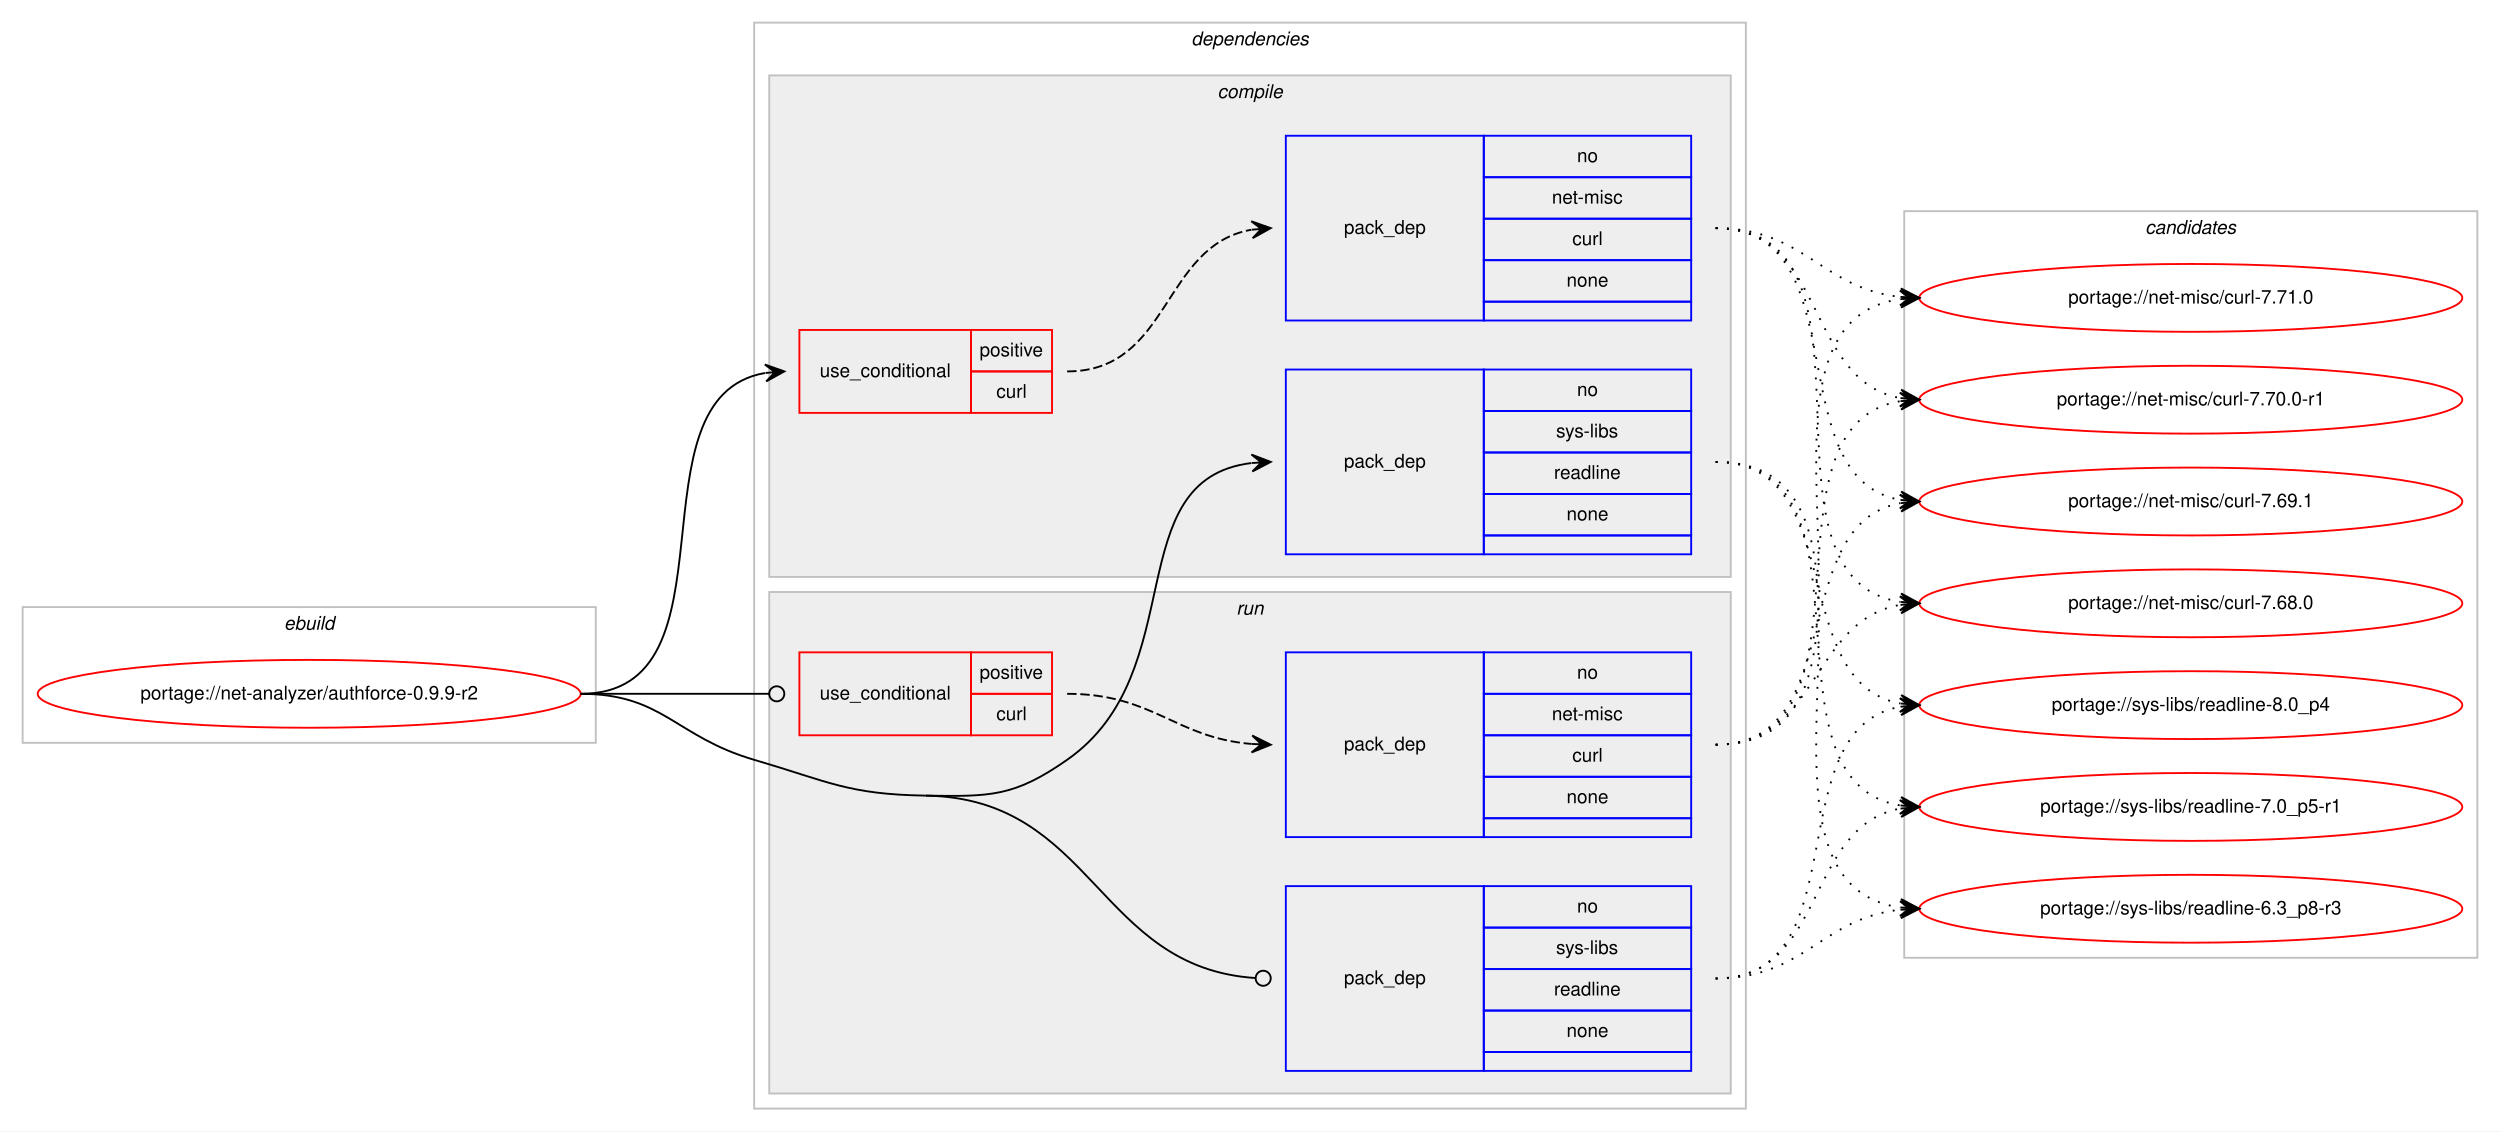
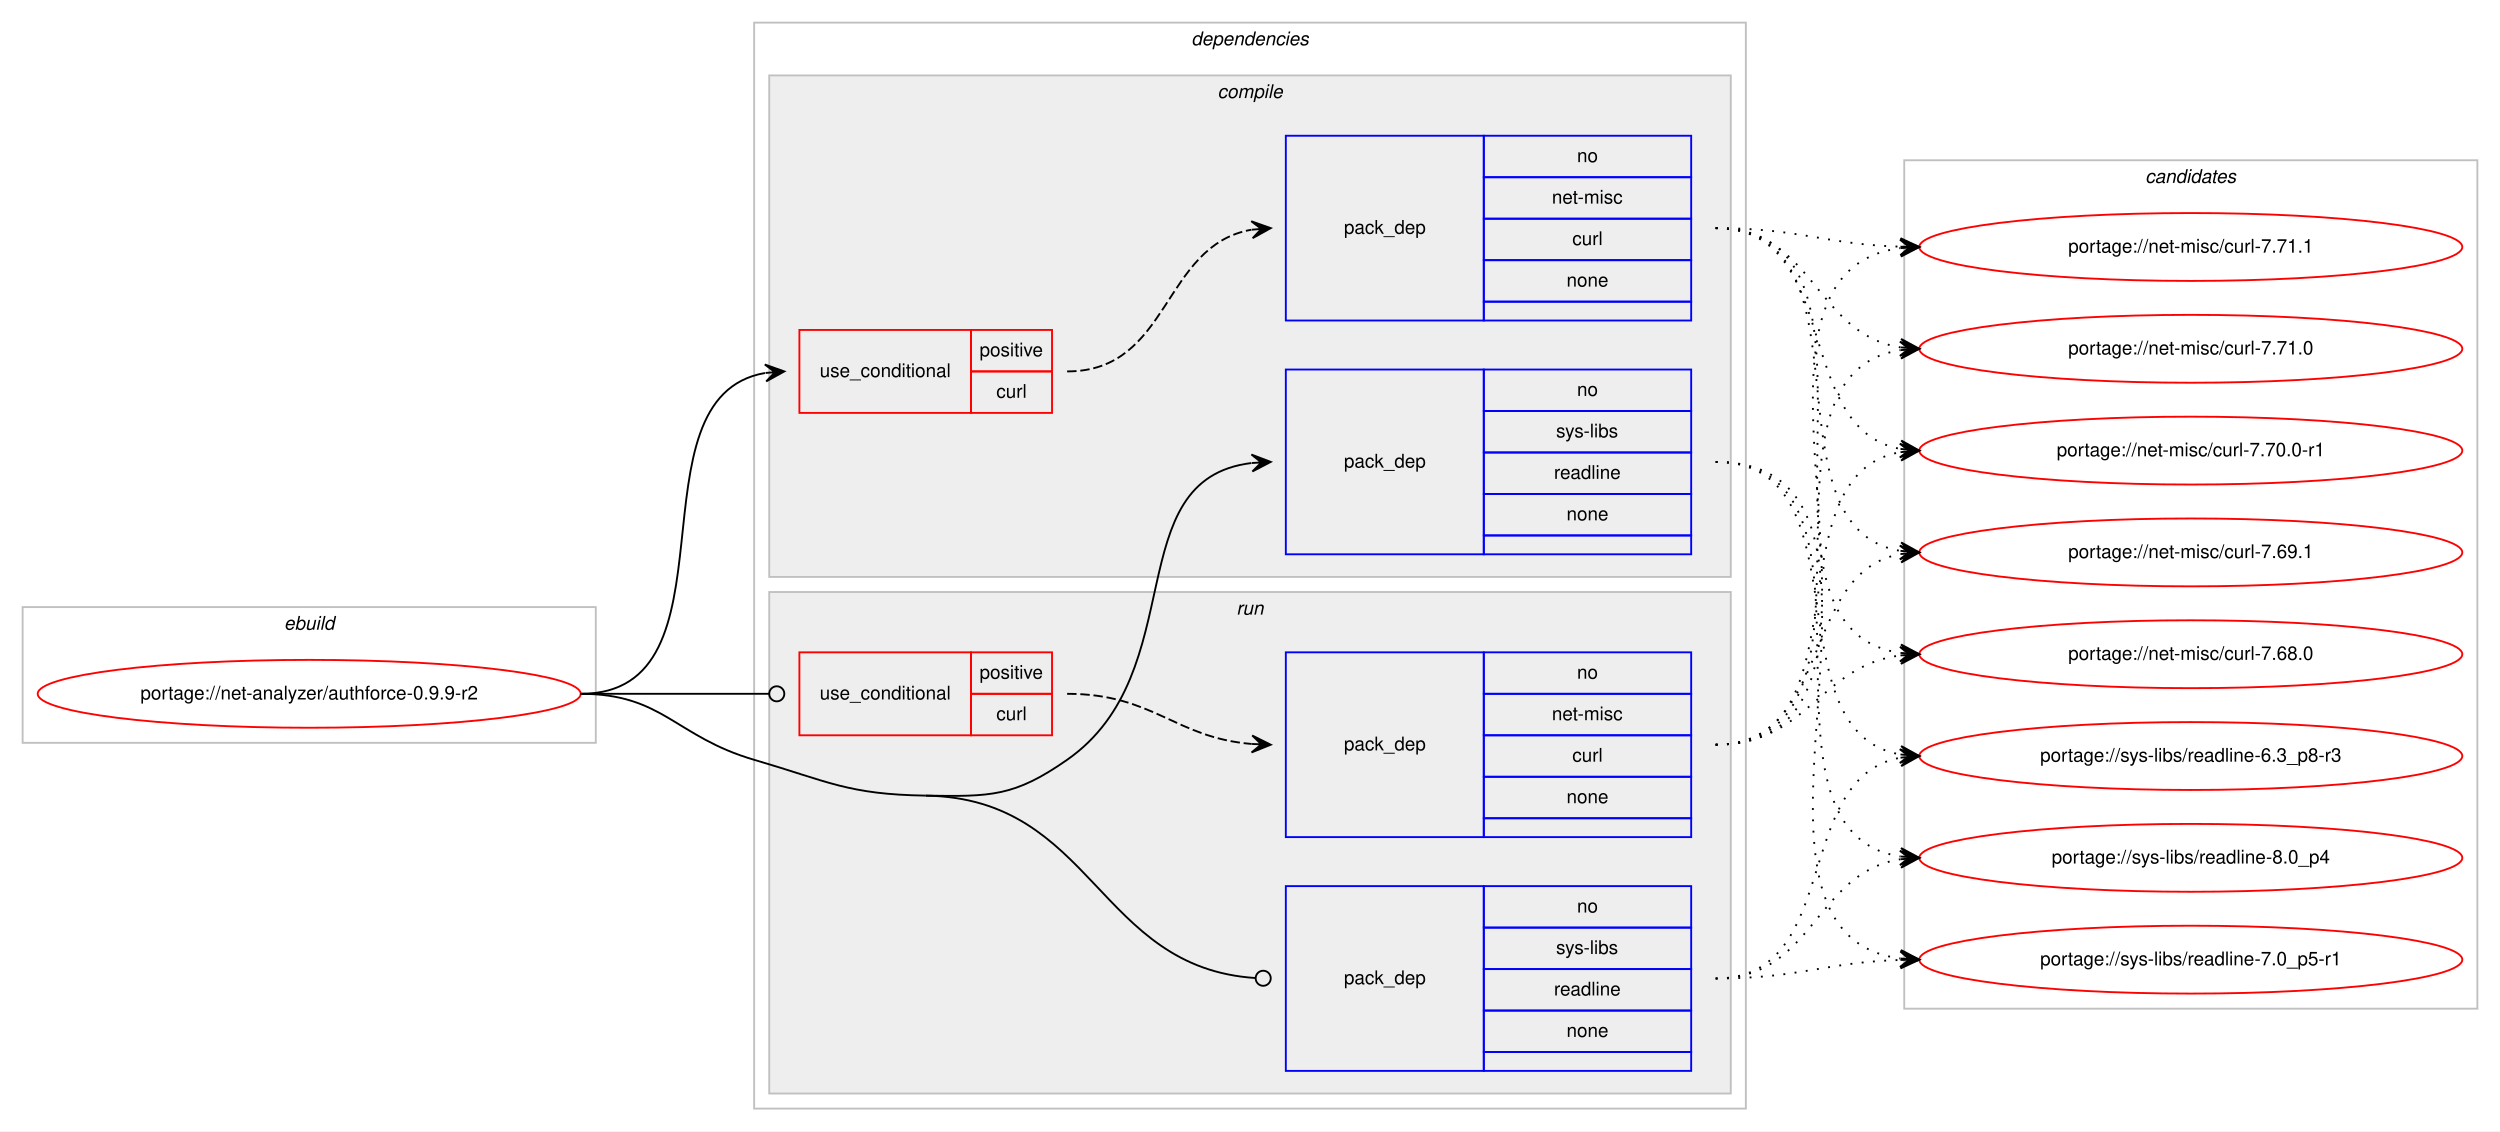
<svg xmlns="http://www.w3.org/2000/svg" xmlns:xlink="http://www.w3.org/1999/xlink" width="1326pt" height="600pt" viewBox="0.00 0.00 1326.00 600.00">
  <g id="graph0" class="graph" transform="scale(1 1) rotate(0) translate(4 596)">
    <polygon fill="#ffffff" stroke="transparent" points="-4,4 -4,-596 1322,-596 1322,4 -4,4" />
    <g id="clust1" class="cluster">
      <polygon fill="none" stroke="#c0c0c0" points="8,-202 8,-274 312,-274 312,-202 8,-202" />
      <text text-anchor="start" x="146.663" y="-262" font-family="Helvetica,sans-Serif" font-style="italic" font-size="10.00" fill="#000000">ebuild</text>
    </g>
    <g id="clust2" class="cluster">
      <polygon fill="none" stroke="#c0c0c0" points="396,-8 396,-584 922,-584 922,-8 396,-8" />
      <text text-anchor="start" x="627.875" y="-572" font-family="Helvetica,sans-Serif" font-style="italic" font-size="10.00" fill="#000000">dependencies</text>
    </g>
    <g id="clust3" class="cluster">
      <polygon fill="#eeeeee" stroke="#c0c0c0" points="404,-290 404,-556 914,-556 914,-290 404,-290" />
      <text text-anchor="start" x="641.778" y="-544" font-family="Helvetica,sans-Serif" font-style="italic" font-size="10.00" fill="#000000">compile</text>
    </g>
    <g id="clust8" class="cluster">
      <polygon fill="#eeeeee" stroke="#c0c0c0" points="404,-16 404,-282 914,-282 914,-16 404,-16" />
      <text text-anchor="start" x="651.777" y="-270" font-family="Helvetica,sans-Serif" font-style="italic" font-size="10.00" fill="#000000">run</text>
    </g>
    <g id="clust12" class="cluster">
-       <polygon fill="none" stroke="#c0c0c0" points="1006,-88 1006,-484 1310,-484 1310,-88 1006,-88" />
-       <text text-anchor="start" x="1133.824" y="-472" font-family="Helvetica,sans-Serif" font-style="italic" font-size="10.00" fill="#000000">candidates</text>
+       <polygon fill="none" stroke="#c0c0c0" points="1006,-61 1006,-511 1310,-511 1310,-61 1006,-61" />
+       <text text-anchor="start" x="1133.824" y="-499" font-family="Helvetica,sans-Serif" font-style="italic" font-size="10.00" fill="#000000">candidates</text>
    </g>
    <g id="node1" class="node">
      <g id="a_node1">
        <a xlink:href="../net-analyzer/authforce-0.9.9-r2.svg" xlink:title="portage://net-analyzer/authforce-0.9.9-r2">
          <ellipse fill="none" stroke="#ff0000" cx="160" cy="-228" rx="144" ry="18" />
          <text text-anchor="middle" x="160" y="-225" font-family="Helvetica,sans-Serif" font-size="10.00" fill="#000000">portage://net-analyzer/authforce-0.9.9-r2</text>
        </a>
      </g>
    </g>
    <g id="node2" class="node">
      <polygon fill="none" stroke="#ff0000" points="420,-377 420,-421 511,-421 511,-377 420,-377" />
      <text text-anchor="start" x="430.767" y="-396" font-family="Helvetica,sans-Serif" font-size="10.00" fill="#000000">use_conditional</text>
      <polygon fill="none" stroke="#ff0000" points="511,-399 511,-421 554,-421 554,-399 511,-399" />
      <text text-anchor="start" x="515.553" y="-407" font-family="Helvetica,sans-Serif" font-size="10.00" fill="#000000">positive</text>
      <polygon fill="none" stroke="#ff0000" points="511,-377 511,-399 554,-399 554,-377 511,-377" />
      <text text-anchor="start" x="524.447" y="-385" font-family="Helvetica,sans-Serif" font-size="10.00" fill="#000000">curl</text>
    </g>
    <g id="edge2" class="edge">
      <path fill="none" stroke="#000000" d="M304,-228C390.202,-228 327.727,-385.26 401.733,-398.161" />
      <polygon fill="#000000" stroke="#000000" points="412,-399 401.666,-402.67 407.017,-398.592 402.033,-398.185 402.033,-398.185 402.033,-398.185 407.017,-398.592 402.4,-393.7 412,-399 412,-399" />
    </g>
    <g id="node4" class="node">
      <polygon fill="none" stroke="#0000ff" points="678,-302 678,-400 783,-400 783,-302 678,-302" />
      <text text-anchor="start" x="708.823" y="-348" font-family="Helvetica,sans-Serif" font-size="10.00" fill="#000000">pack_dep</text>
      <polygon fill="none" stroke="#0000ff" points="783,-378 783,-400 893,-400 893,-378 783,-378" />
      <text text-anchor="start" x="832.441" y="-386" font-family="Helvetica,sans-Serif" font-size="10.00" fill="#000000">no</text>
      <polygon fill="none" stroke="#0000ff" points="783,-356 783,-378 893,-378 893,-356 783,-356" />
      <text text-anchor="start" x="821.337" y="-364" font-family="Helvetica,sans-Serif" font-size="10.00" fill="#000000">sys-libs</text>
      <polygon fill="none" stroke="#0000ff" points="783,-334 783,-356 893,-356 893,-334 783,-334" />
      <text text-anchor="start" x="820.219" y="-342" font-family="Helvetica,sans-Serif" font-size="10.00" fill="#000000">readline</text>
      <polygon fill="none" stroke="#0000ff" points="783,-312 783,-334 893,-334 893,-312 783,-312" />
      <text text-anchor="start" x="826.882" y="-320" font-family="Helvetica,sans-Serif" font-size="10.00" fill="#000000">none</text>
      <polygon fill="none" stroke="#0000ff" points="783,-302 783,-312 893,-312 893,-302 783,-302" />
    </g>
    <g id="edge3" class="edge">
      <path fill="none" stroke="#000000" d="M487,-174C521.382,-173.458 533.809,-173.311 562,-193 628.739,-239.611 588.747,-341.719 659.746,-350.408" />
      <polygon fill="#000000" stroke="#000000" points="670,-351 659.757,-354.916 665.008,-350.712 660.017,-350.424 660.017,-350.424 660.017,-350.424 665.008,-350.712 660.276,-345.931 670,-351 670,-351" />
    </g>
    <g id="node5" class="node">
      <polygon fill="none" stroke="#ff0000" points="420,-206 420,-250 511,-250 511,-206 420,-206" />
      <text text-anchor="start" x="430.767" y="-225" font-family="Helvetica,sans-Serif" font-size="10.00" fill="#000000">use_conditional</text>
      <polygon fill="none" stroke="#ff0000" points="511,-228 511,-250 554,-250 554,-228 511,-228" />
      <text text-anchor="start" x="515.553" y="-236" font-family="Helvetica,sans-Serif" font-size="10.00" fill="#000000">positive</text>
      <polygon fill="none" stroke="#ff0000" points="511,-206 511,-228 554,-228 554,-206 511,-206" />
      <text text-anchor="start" x="524.447" y="-214" font-family="Helvetica,sans-Serif" font-size="10.00" fill="#000000">curl</text>
    </g>
    <g id="edge5" class="edge">
      <path fill="none" stroke="#000000" d="M304,-228C349.188,-228 362.47,-228 403.919,-228" />
      <ellipse fill="none" stroke="#000000" cx="408" cy="-228" rx="4" ry="4" />
    </g>
    <g id="node7" class="node">
      <polygon fill="none" stroke="#0000ff" points="678,-28 678,-126 783,-126 783,-28 678,-28" />
      <text text-anchor="start" x="708.823" y="-74" font-family="Helvetica,sans-Serif" font-size="10.00" fill="#000000">pack_dep</text>
      <polygon fill="none" stroke="#0000ff" points="783,-104 783,-126 893,-126 893,-104 783,-104" />
      <text text-anchor="start" x="832.441" y="-112" font-family="Helvetica,sans-Serif" font-size="10.00" fill="#000000">no</text>
      <polygon fill="none" stroke="#0000ff" points="783,-82 783,-104 893,-104 893,-82 783,-82" />
      <text text-anchor="start" x="821.337" y="-90" font-family="Helvetica,sans-Serif" font-size="10.00" fill="#000000">sys-libs</text>
      <polygon fill="none" stroke="#0000ff" points="783,-60 783,-82 893,-82 893,-60 783,-60" />
      <text text-anchor="start" x="820.219" y="-68" font-family="Helvetica,sans-Serif" font-size="10.00" fill="#000000">readline</text>
      <polygon fill="none" stroke="#0000ff" points="783,-38 783,-60 893,-60 893,-38 783,-38" />
      <text text-anchor="start" x="826.882" y="-46" font-family="Helvetica,sans-Serif" font-size="10.00" fill="#000000">none</text>
      <polygon fill="none" stroke="#0000ff" points="783,-28 783,-38 893,-38 893,-28 783,-28" />
    </g>
    <g id="edge6" class="edge">
      <path fill="none" stroke="#000000" d="M487,-174C576.255,-172.592 577.928,-82.699 661.891,-77.257" />
      <ellipse fill="none" stroke="#000000" cx="666.002" cy="-77.127" rx="4" ry="4" />
      <path fill="none" stroke="#000000" d="M304,-228C347.748,-228 354.013,-205.287 396,-193 435.654,-181.396 445.688,-174.652 487,-174" />
    </g>
    <g id="node3" class="node">
      <polygon fill="none" stroke="#0000ff" points="678,-426 678,-524 783,-524 783,-426 678,-426" />
      <text text-anchor="start" x="708.823" y="-472" font-family="Helvetica,sans-Serif" font-size="10.00" fill="#000000">pack_dep</text>
      <polygon fill="none" stroke="#0000ff" points="783,-502 783,-524 893,-524 893,-502 783,-502" />
      <text text-anchor="start" x="832.441" y="-510" font-family="Helvetica,sans-Serif" font-size="10.00" fill="#000000">no</text>
      <polygon fill="none" stroke="#0000ff" points="783,-480 783,-502 893,-502 893,-480 783,-480" />
      <text text-anchor="start" x="819.113" y="-488" font-family="Helvetica,sans-Serif" font-size="10.00" fill="#000000">net-misc</text>
      <polygon fill="none" stroke="#0000ff" points="783,-458 783,-480 893,-480 893,-458 783,-458" />
      <text text-anchor="start" x="829.947" y="-466" font-family="Helvetica,sans-Serif" font-size="10.00" fill="#000000">curl</text>
      <polygon fill="none" stroke="#0000ff" points="783,-436 783,-458 893,-458 893,-436 783,-436" />
      <text text-anchor="start" x="826.882" y="-444" font-family="Helvetica,sans-Serif" font-size="10.00" fill="#000000">none</text>
      <polygon fill="none" stroke="#0000ff" points="783,-426 783,-436 893,-436 893,-426 783,-426" />
    </g>
    <g id="edge1" class="edge">
      <path fill="none" stroke="#000000" stroke-dasharray="5,2" d="M562,-399C617.025,-399 612.214,-465.797 659.76,-474.147" />
      <polygon fill="#000000" stroke="#000000" points="670,-475 659.661,-478.654 665.017,-474.585 660.035,-474.169 660.035,-474.169 660.035,-474.169 665.017,-474.585 660.408,-469.685 670,-475 670,-475" />
    </g>
    <g id="node8" class="node">
      <g id="a_node8">
-         <a xlink:href="../net-misc/curl-7.71.0.svg" xlink:title="portage://net-misc/curl-7.71.0">
-           <ellipse fill="none" stroke="#ff0000" cx="1158" cy="-438" rx="144" ry="18" />
-           <text text-anchor="middle" x="1158" y="-435" font-family="Helvetica,sans-Serif" font-size="10.00" fill="#000000">portage://net-misc/curl-7.71.0</text>
+         <a xlink:href="../net-misc/curl-7.71.1.svg" xlink:title="portage://net-misc/curl-7.71.1">
+           <ellipse fill="none" stroke="#ff0000" cx="1158" cy="-465" rx="144" ry="18" />
+           <text text-anchor="middle" x="1158" y="-462" font-family="Helvetica,sans-Serif" font-size="10.00" fill="#000000">portage://net-misc/curl-7.71.1</text>
        </a>
      </g>
    </g>
    <g id="edge7" class="edge">
-       <path fill="none" stroke="#000000" stroke-dasharray="1,5" d="M906,-475C953.171,-475 962.125,-443.02 1003.922,-438.523" />
-       <polygon fill="#000000" stroke="#000000" points="1014,-438 1004.247,-443.012 1009.007,-438.259 1004.013,-438.518 1004.013,-438.518 1004.013,-438.518 1009.007,-438.259 1003.78,-434.024 1014,-438 1014,-438" />
+       <path fill="none" stroke="#000000" stroke-dasharray="1,5" d="M906,-475C950.628,-475 963.873,-466.429 1003.842,-465.157" />
+       <polygon fill="#000000" stroke="#000000" points="1014,-465 1004.071,-469.654 1009.001,-465.077 1004.001,-465.155 1004.001,-465.155 1004.001,-465.155 1009.001,-465.077 1003.932,-460.655 1014,-465 1014,-465" />
    </g>
    <g id="node9" class="node">
      <g id="a_node9">
-         <a xlink:href="../net-misc/curl-7.70.0-r1.svg" xlink:title="portage://net-misc/curl-7.70.0-r1">
-           <ellipse fill="none" stroke="#ff0000" cx="1158" cy="-384" rx="144" ry="18" />
-           <text text-anchor="middle" x="1158" y="-381" font-family="Helvetica,sans-Serif" font-size="10.00" fill="#000000">portage://net-misc/curl-7.70.0-r1</text>
+         <a xlink:href="../net-misc/curl-7.71.0.svg" xlink:title="portage://net-misc/curl-7.71.0">
+           <ellipse fill="none" stroke="#ff0000" cx="1158" cy="-411" rx="144" ry="18" />
+           <text text-anchor="middle" x="1158" y="-408" font-family="Helvetica,sans-Serif" font-size="10.00" fill="#000000">portage://net-misc/curl-7.71.0</text>
        </a>
      </g>
    </g>
    <g id="edge8" class="edge">
-       <path fill="none" stroke="#000000" stroke-dasharray="1,5" d="M906,-475C965.09,-475 953.012,-394.352 1003.761,-384.901" />
-       <polygon fill="#000000" stroke="#000000" points="1014,-384 1004.433,-389.359 1009.019,-384.438 1004.038,-384.876 1004.038,-384.876 1004.038,-384.876 1009.019,-384.438 1003.644,-380.394 1014,-384 1014,-384" />
+       <path fill="none" stroke="#000000" stroke-dasharray="1,5" d="M906,-475C958.199,-475 958.421,-418.984 1003.92,-411.763" />
+       <polygon fill="#000000" stroke="#000000" points="1014,-411 1004.368,-416.242 1009.014,-411.378 1004.029,-411.755 1004.029,-411.755 1004.029,-411.755 1009.014,-411.378 1003.689,-407.268 1014,-411 1014,-411" />
    </g>
    <g id="node10" class="node">
      <g id="a_node10">
-         <a xlink:href="../net-misc/curl-7.69.1.svg" xlink:title="portage://net-misc/curl-7.69.1">
-           <ellipse fill="none" stroke="#ff0000" cx="1158" cy="-330" rx="144" ry="18" />
-           <text text-anchor="middle" x="1158" y="-327" font-family="Helvetica,sans-Serif" font-size="10.00" fill="#000000">portage://net-misc/curl-7.69.1</text>
+         <a xlink:href="../net-misc/curl-7.70.0-r1.svg" xlink:title="portage://net-misc/curl-7.70.0-r1">
+           <ellipse fill="none" stroke="#ff0000" cx="1158" cy="-357" rx="144" ry="18" />
+           <text text-anchor="middle" x="1158" y="-354" font-family="Helvetica,sans-Serif" font-size="10.00" fill="#000000">portage://net-misc/curl-7.70.0-r1</text>
        </a>
      </g>
    </g>
    <g id="edge9" class="edge">
-       <path fill="none" stroke="#000000" stroke-dasharray="1,5" d="M906,-475C982.746,-475 938.111,-342.735 1003.952,-330.851" />
-       <polygon fill="#000000" stroke="#000000" points="1014,-330 1004.416,-335.329 1009.018,-330.422 1004.036,-330.844 1004.036,-330.844 1004.036,-330.844 1009.018,-330.422 1003.656,-326.361 1014,-330 1014,-330" />
+       <path fill="none" stroke="#000000" stroke-dasharray="1,5" d="M906,-475C973.484,-475 946.106,-368.68 1003.956,-357.882" />
+       <polygon fill="#000000" stroke="#000000" points="1014,-357 1004.432,-362.358 1009.019,-357.437 1004.038,-357.875 1004.038,-357.875 1004.038,-357.875 1009.019,-357.437 1003.645,-353.392 1014,-357 1014,-357" />
    </g>
    <g id="node11" class="node">
      <g id="a_node11">
-         <a xlink:href="../net-misc/curl-7.68.0.svg" xlink:title="portage://net-misc/curl-7.68.0">
-           <ellipse fill="none" stroke="#ff0000" cx="1158" cy="-276" rx="144" ry="18" />
-           <text text-anchor="middle" x="1158" y="-273" font-family="Helvetica,sans-Serif" font-size="10.00" fill="#000000">portage://net-misc/curl-7.68.0</text>
+         <a xlink:href="../net-misc/curl-7.69.1.svg" xlink:title="portage://net-misc/curl-7.69.1">
+           <ellipse fill="none" stroke="#ff0000" cx="1158" cy="-303" rx="144" ry="18" />
+           <text text-anchor="middle" x="1158" y="-300" font-family="Helvetica,sans-Serif" font-size="10.00" fill="#000000">portage://net-misc/curl-7.69.1</text>
        </a>
      </g>
    </g>
    <g id="edge10" class="edge">
-       <path fill="none" stroke="#000000" stroke-dasharray="1,5" d="M906,-475C1002.994,-475 919.856,-290.121 1003.833,-276.761" />
-       <polygon fill="#000000" stroke="#000000" points="1014,-276 1004.364,-281.234 1009.014,-276.373 1004.028,-276.746 1004.028,-276.746 1004.028,-276.746 1009.014,-276.373 1003.692,-272.259 1014,-276 1014,-276" />
+       <path fill="none" stroke="#000000" stroke-dasharray="1,5" d="M906,-475C992.563,-475 929.411,-316.82 1003.692,-303.844" />
+       <polygon fill="#000000" stroke="#000000" points="1014,-303 1004.401,-308.301 1009.017,-303.408 1004.033,-303.817 1004.033,-303.817 1004.033,-303.817 1009.017,-303.408 1003.666,-299.332 1014,-303 1014,-303" />
    </g>
    <g id="node12" class="node">
      <g id="a_node12">
-         <a xlink:href="../sys-libs/readline-8.0_p4.svg" xlink:title="portage://sys-libs/readline-8.0_p4">
-           <ellipse fill="none" stroke="#ff0000" cx="1158" cy="-222" rx="144" ry="18" />
-           <text text-anchor="middle" x="1158" y="-219" font-family="Helvetica,sans-Serif" font-size="10.00" fill="#000000">portage://sys-libs/readline-8.0_p4</text>
+         <a xlink:href="../net-misc/curl-7.68.0.svg" xlink:title="portage://net-misc/curl-7.68.0">
+           <ellipse fill="none" stroke="#ff0000" cx="1158" cy="-249" rx="144" ry="18" />
+           <text text-anchor="middle" x="1158" y="-246" font-family="Helvetica,sans-Serif" font-size="10.00" fill="#000000">portage://net-misc/curl-7.68.0</text>
        </a>
      </g>
    </g>
    <g id="edge11" class="edge">
-       <path fill="none" stroke="#000000" stroke-dasharray="1,5" d="M906,-351C977.123,-351 943.006,-234.29 1003.852,-222.893" />
-       <polygon fill="#000000" stroke="#000000" points="1014,-222 1004.433,-227.359 1009.019,-222.438 1004.038,-222.876 1004.038,-222.876 1004.038,-222.876 1009.019,-222.438 1003.644,-218.394 1014,-222 1014,-222" />
+       <path fill="none" stroke="#000000" stroke-dasharray="1,5" d="M906,-475C1013.737,-475 909.831,-263.332 1003.926,-249.689" />
+       <polygon fill="#000000" stroke="#000000" points="1014,-249 1004.33,-254.172 1009.012,-249.341 1004.023,-249.683 1004.023,-249.683 1004.023,-249.683 1009.012,-249.341 1003.716,-245.193 1014,-249 1014,-249" />
    </g>
    <g id="node13" class="node">
      <g id="a_node13">
-         <a xlink:href="../sys-libs/readline-7.0_p5-r1.svg" xlink:title="portage://sys-libs/readline-7.0_p5-r1">
-           <ellipse fill="none" stroke="#ff0000" cx="1158" cy="-168" rx="144" ry="18" />
-           <text text-anchor="middle" x="1158" y="-165" font-family="Helvetica,sans-Serif" font-size="10.00" fill="#000000">portage://sys-libs/readline-7.0_p5-r1</text>
+         <a xlink:href="../sys-libs/readline-8.0_p4.svg" xlink:title="portage://sys-libs/readline-8.0_p4">
+           <ellipse fill="none" stroke="#ff0000" cx="1158" cy="-141" rx="144" ry="18" />
+           <text text-anchor="middle" x="1158" y="-138" font-family="Helvetica,sans-Serif" font-size="10.00" fill="#000000">portage://sys-libs/readline-8.0_p4</text>
        </a>
      </g>
    </g>
    <g id="edge12" class="edge">
-       <path fill="none" stroke="#000000" stroke-dasharray="1,5" d="M906,-351C996.752,-351 925.61,-182.018 1003.714,-168.816" />
-       <polygon fill="#000000" stroke="#000000" points="1014,-168 1004.387,-173.277 1009.016,-168.395 1004.031,-168.791 1004.031,-168.791 1004.031,-168.791 1009.016,-168.395 1003.675,-164.305 1014,-168 1014,-168" />
+       <path fill="none" stroke="#000000" stroke-dasharray="1,5" d="M906,-351C1007.366,-351 915.772,-155.11 1003.947,-141.719" />
+       <polygon fill="#000000" stroke="#000000" points="1014,-141 1004.347,-146.202 1009.013,-141.357 1004.025,-141.714 1004.025,-141.714 1004.025,-141.714 1009.013,-141.357 1003.704,-137.225 1014,-141 1014,-141" />
    </g>
    <g id="node14" class="node">
      <g id="a_node14">
+         <a xlink:href="../sys-libs/readline-7.0_p5-r1.svg" xlink:title="portage://sys-libs/readline-7.0_p5-r1">
+           <ellipse fill="none" stroke="#ff0000" cx="1158" cy="-87" rx="144" ry="18" />
+           <text text-anchor="middle" x="1158" y="-84" font-family="Helvetica,sans-Serif" font-size="10.00" fill="#000000">portage://sys-libs/readline-7.0_p5-r1</text>
+         </a>
+       </g>
+     </g>
+     <g id="edge13" class="edge">
+       <path fill="none" stroke="#000000" stroke-dasharray="1,5" d="M906,-351C1029.182,-351 895.253,-101.741 1003.872,-87.623" />
+       <polygon fill="#000000" stroke="#000000" points="1014,-87 1004.295,-92.106 1009.009,-87.307 1004.019,-87.614 1004.019,-87.614 1004.019,-87.614 1009.009,-87.307 1003.742,-83.123 1014,-87 1014,-87" />
+     </g>
+     <g id="node15" class="node">
+       <g id="a_node15">
        <a xlink:href="../sys-libs/readline-6.3_p8-r3.svg" xlink:title="portage://sys-libs/readline-6.3_p8-r3">
-           <ellipse fill="none" stroke="#ff0000" cx="1158" cy="-114" rx="144" ry="18" />
-           <text text-anchor="middle" x="1158" y="-111" font-family="Helvetica,sans-Serif" font-size="10.00" fill="#000000">portage://sys-libs/readline-6.3_p8-r3</text>
-         </a>
-       </g>
-     </g>
-     <g id="edge13" class="edge">
-       <path fill="none" stroke="#000000" stroke-dasharray="1,5" d="M906,-351C1018.137,-351 905.731,-128.581 1003.834,-114.68" />
-       <polygon fill="#000000" stroke="#000000" points="1014,-114 1004.323,-119.157 1009.011,-114.334 1004.022,-114.667 1004.022,-114.667 1004.022,-114.667 1009.011,-114.334 1003.722,-110.177 1014,-114 1014,-114" />
+           <ellipse fill="none" stroke="#ff0000" cx="1158" cy="-195" rx="144" ry="18" />
+           <text text-anchor="middle" x="1158" y="-192" font-family="Helvetica,sans-Serif" font-size="10.00" fill="#000000">portage://sys-libs/readline-6.3_p8-r3</text>
+         </a>
+       </g>
+     </g>
+     <g id="edge14" class="edge">
+       <path fill="none" stroke="#000000" stroke-dasharray="1,5" d="M906,-351C986.704,-351 934.617,-208.118 1003.91,-195.839" />
+       <polygon fill="#000000" stroke="#000000" points="1014,-195 1004.408,-200.314 1009.017,-195.415 1004.034,-195.829 1004.034,-195.829 1004.034,-195.829 1009.017,-195.415 1003.661,-191.345 1014,-195 1014,-195" />
    </g>
    <g id="node6" class="node">
      <polygon fill="none" stroke="#0000ff" points="678,-152 678,-250 783,-250 783,-152 678,-152" />
      <text text-anchor="start" x="708.823" y="-198" font-family="Helvetica,sans-Serif" font-size="10.00" fill="#000000">pack_dep</text>
      <polygon fill="none" stroke="#0000ff" points="783,-228 783,-250 893,-250 893,-228 783,-228" />
      <text text-anchor="start" x="832.441" y="-236" font-family="Helvetica,sans-Serif" font-size="10.00" fill="#000000">no</text>
      <polygon fill="none" stroke="#0000ff" points="783,-206 783,-228 893,-228 893,-206 783,-206" />
      <text text-anchor="start" x="819.113" y="-214" font-family="Helvetica,sans-Serif" font-size="10.00" fill="#000000">net-misc</text>
      <polygon fill="none" stroke="#0000ff" points="783,-184 783,-206 893,-206 893,-184 783,-184" />
      <text text-anchor="start" x="829.947" y="-192" font-family="Helvetica,sans-Serif" font-size="10.00" fill="#000000">curl</text>
      <polygon fill="none" stroke="#0000ff" points="783,-162 783,-184 893,-184 893,-162 783,-162" />
      <text text-anchor="start" x="826.882" y="-170" font-family="Helvetica,sans-Serif" font-size="10.00" fill="#000000">none</text>
      <polygon fill="none" stroke="#0000ff" points="783,-152 783,-162 893,-162 893,-152 783,-152" />
    </g>
    <g id="edge4" class="edge">
      <path fill="none" stroke="#000000" stroke-dasharray="5,2" d="M562,-228C607.902,-228 619.004,-204.761 659.876,-201.403" />
      <polygon fill="#000000" stroke="#000000" points="670,-201 660.187,-205.894 665.004,-201.199 660.008,-201.398 660.008,-201.398 660.008,-201.398 665.004,-201.199 659.829,-196.901 670,-201 670,-201" />
    </g>
-     <g id="edge14" class="edge">
-       <path fill="none" stroke="#000000" stroke-dasharray="1,5" d="M906,-201C1018.137,-201 905.731,-423.419 1003.834,-437.32" />
-       <polygon fill="#000000" stroke="#000000" points="1014,-438 1003.722,-441.823 1009.011,-437.666 1004.022,-437.333 1004.022,-437.333 1004.022,-437.333 1009.011,-437.666 1004.323,-432.843 1014,-438 1014,-438" />
-     </g>
    <g id="edge15" class="edge">
-       <path fill="none" stroke="#000000" stroke-dasharray="1,5" d="M906,-201C996.752,-201 925.61,-369.982 1003.714,-383.184" />
-       <polygon fill="#000000" stroke="#000000" points="1014,-384 1003.675,-387.695 1009.016,-383.605 1004.031,-383.209 1004.031,-383.209 1004.031,-383.209 1009.016,-383.605 1004.387,-378.723 1014,-384 1014,-384" />
+       <path fill="none" stroke="#000000" stroke-dasharray="1,5" d="M906,-201C1029.182,-201 895.253,-450.259 1003.872,-464.377" />
+       <polygon fill="#000000" stroke="#000000" points="1014,-465 1003.742,-468.877 1009.009,-464.693 1004.019,-464.386 1004.019,-464.386 1004.019,-464.386 1009.009,-464.693 1004.295,-459.894 1014,-465 1014,-465" />
    </g>
    <g id="edge16" class="edge">
-       <path fill="none" stroke="#000000" stroke-dasharray="1,5" d="M906,-201C977.123,-201 943.006,-317.71 1003.852,-329.107" />
-       <polygon fill="#000000" stroke="#000000" points="1014,-330 1003.644,-333.606 1009.019,-329.562 1004.038,-329.124 1004.038,-329.124 1004.038,-329.124 1009.019,-329.562 1004.433,-324.641 1014,-330 1014,-330" />
+       <path fill="none" stroke="#000000" stroke-dasharray="1,5" d="M906,-201C1007.366,-201 915.772,-396.89 1003.947,-410.281" />
+       <polygon fill="#000000" stroke="#000000" points="1014,-411 1003.704,-414.775 1009.013,-410.643 1004.025,-410.286 1004.025,-410.286 1004.025,-410.286 1009.013,-410.643 1004.347,-405.798 1014,-411 1014,-411" />
    </g>
    <g id="edge17" class="edge">
-       <path fill="none" stroke="#000000" stroke-dasharray="1,5" d="M906,-201C960.787,-201 956.408,-266.918 1003.799,-275.158" />
-       <polygon fill="#000000" stroke="#000000" points="1014,-276 1003.664,-279.662 1009.017,-275.589 1004.034,-275.177 1004.034,-275.177 1004.034,-275.177 1009.017,-275.589 1004.404,-270.692 1014,-276 1014,-276" />
+       <path fill="none" stroke="#000000" stroke-dasharray="1,5" d="M906,-201C986.704,-201 934.617,-343.882 1003.91,-356.161" />
+       <polygon fill="#000000" stroke="#000000" points="1014,-357 1003.661,-360.656 1009.017,-356.586 1004.034,-356.171 1004.034,-356.171 1004.034,-356.171 1009.017,-356.586 1004.408,-351.686 1014,-357 1014,-357" />
    </g>
    <g id="edge18" class="edge">
-       <path fill="none" stroke="#000000" stroke-dasharray="1,5" d="M906,-77C982.746,-77 938.111,-209.265 1003.952,-221.149" />
-       <polygon fill="#000000" stroke="#000000" points="1014,-222 1003.656,-225.639 1009.018,-221.578 1004.036,-221.155 1004.036,-221.155 1004.036,-221.155 1009.018,-221.578 1004.416,-216.672 1014,-222 1014,-222" />
+       <path fill="none" stroke="#000000" stroke-dasharray="1,5" d="M906,-201C968.413,-201 950.337,-292.149 1003.947,-302.118" />
+       <polygon fill="#000000" stroke="#000000" points="1014,-303 1003.645,-306.609 1009.019,-302.563 1004.038,-302.126 1004.038,-302.126 1004.038,-302.126 1009.019,-302.563 1004.432,-297.643 1014,-303 1014,-303" />
    </g>
    <g id="edge19" class="edge">
-       <path fill="none" stroke="#000000" stroke-dasharray="1,5" d="M906,-77C965.09,-77 953.012,-157.648 1003.761,-167.099" />
-       <polygon fill="#000000" stroke="#000000" points="1014,-168 1003.644,-171.606 1009.019,-167.562 1004.038,-167.124 1004.038,-167.124 1004.038,-167.124 1009.019,-167.562 1004.433,-162.641 1014,-168 1014,-168" />
+       <path fill="none" stroke="#000000" stroke-dasharray="1,5" d="M906,-201C954.937,-201 960.838,-242.662 1003.891,-248.358" />
+       <polygon fill="#000000" stroke="#000000" points="1014,-249 1003.735,-252.857 1009.01,-248.683 1004.02,-248.366 1004.02,-248.366 1004.02,-248.366 1009.01,-248.683 1004.306,-243.875 1014,-249 1014,-249" />
    </g>
    <g id="edge20" class="edge">
-       <path fill="none" stroke="#000000" stroke-dasharray="1,5" d="M906,-77C953.171,-77 962.125,-108.98 1003.922,-113.477" />
-       <polygon fill="#000000" stroke="#000000" points="1014,-114 1003.78,-117.975 1009.007,-113.741 1004.013,-113.482 1004.013,-113.482 1004.013,-113.482 1009.007,-113.741 1004.247,-108.988 1014,-114 1014,-114" />
+       <path fill="none" stroke="#000000" stroke-dasharray="1,5" d="M906,-77C958.199,-77 958.421,-133.016 1003.92,-140.237" />
+       <polygon fill="#000000" stroke="#000000" points="1014,-141 1003.689,-144.732 1009.014,-140.622 1004.029,-140.245 1004.029,-140.245 1004.029,-140.245 1009.014,-140.622 1004.368,-135.758 1014,-141 1014,-141" />
+     </g>
+     <g id="edge21" class="edge">
+       <path fill="none" stroke="#000000" stroke-dasharray="1,5" d="M906,-77C950.628,-77 963.873,-85.571 1003.842,-86.843" />
+       <polygon fill="#000000" stroke="#000000" points="1014,-87 1003.932,-91.345 1009.001,-86.923 1004.001,-86.845 1004.001,-86.845 1004.001,-86.845 1009.001,-86.923 1004.071,-82.346 1014,-87 1014,-87" />
+     </g>
+     <g id="edge22" class="edge">
+       <path fill="none" stroke="#000000" stroke-dasharray="1,5" d="M906,-77C973.484,-77 946.106,-183.32 1003.956,-194.118" />
+       <polygon fill="#000000" stroke="#000000" points="1014,-195 1003.645,-198.608 1009.019,-194.563 1004.038,-194.125 1004.038,-194.125 1004.038,-194.125 1009.019,-194.563 1004.432,-189.642 1014,-195 1014,-195" />
    </g>
  </g>
</svg>
